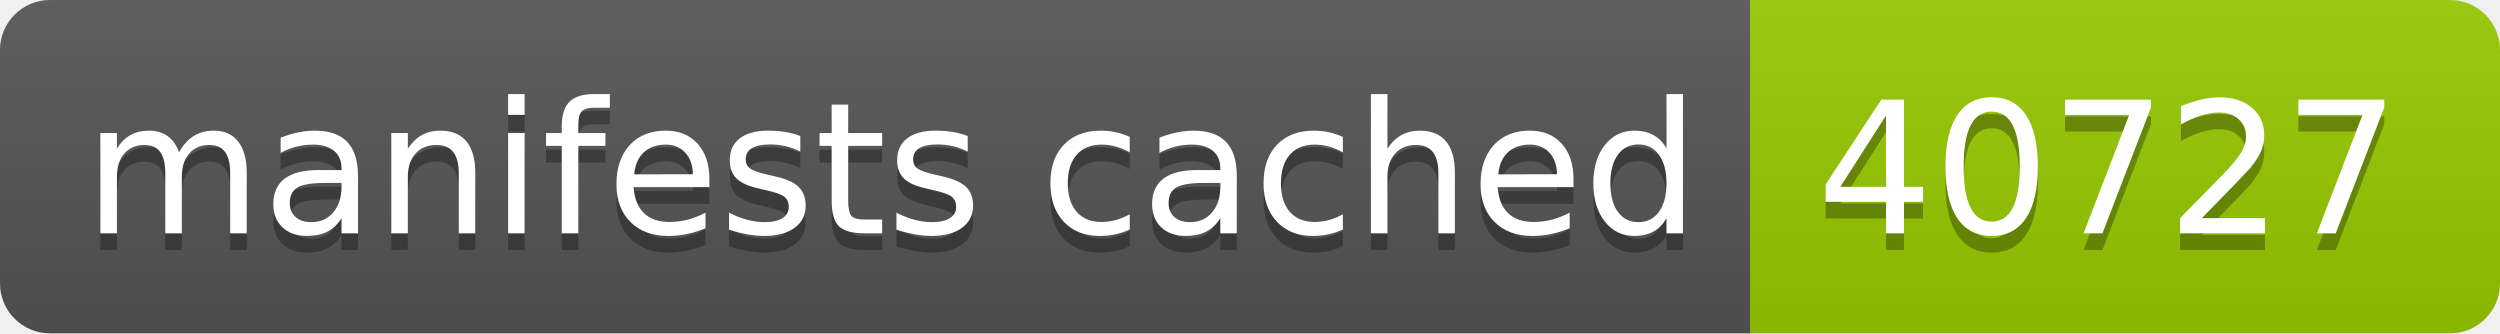
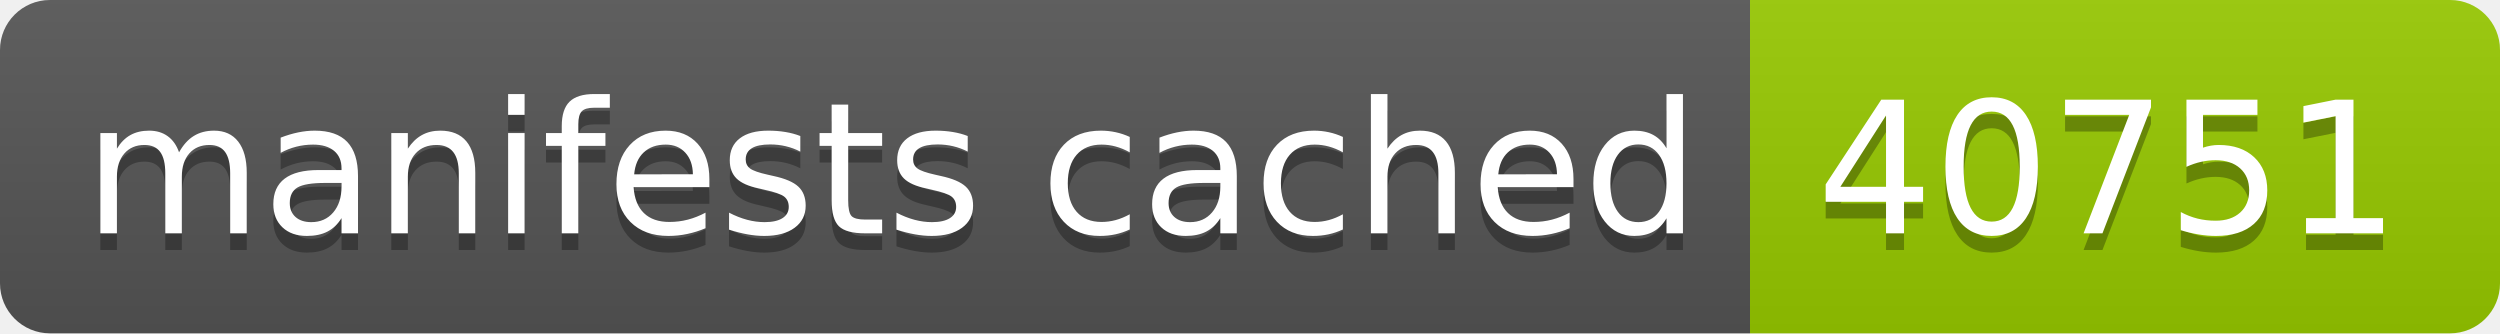
- <svg xmlns="http://www.w3.org/2000/svg" width="150" height="20" role="img" aria-label="manifests cached: 40727">
+ <svg xmlns="http://www.w3.org/2000/svg" width="150" height="20" role="img" aria-label="manifests cached: 40751">
  <linearGradient id="s" x2="0" y2="100%">
    <stop offset="0" stop-color="#bbb" stop-opacity=".1" />
    <stop offset="1" stop-opacity=".1" />
  </linearGradient>
  <clipPath id="r">
    <rect width="150" height="20" rx="3" fill="#fff" />
  </clipPath>
  <g clip-path="url(#r)">
    <rect width="105" height="20" fill="#555" />
    <rect x="105" width="45" height="20" fill="#97ca00" />
    <rect width="150" height="20" fill="url(#s)" />
  </g>
  <g fill="#fff" text-anchor="middle" font-family="Verdana,Geneva,DejaVu Sans,sans-serif" text-rendering="geometricPrecision" font-size="110">
    <text aria-hidden="true" x="535" y="150" fill="#010101" fill-opacity=".3" transform="scale(.1)" textLength="950">manifests cached</text>
    <text x="535" y="140" transform="scale(.1)" fill="#fff" textLength="950">manifests cached</text>
-     <text aria-hidden="true" x="1265" y="150" fill="#010101" fill-opacity=".3" transform="scale(.1)" textLength="350">40727</text>
-     <text x="1265" y="140" transform="scale(.1)" fill="#fff" textLength="350">40727</text>
+     <text aria-hidden="true" x="1265" y="150" fill="#010101" fill-opacity=".3" transform="scale(.1)" textLength="350">40751</text>
+     <text x="1265" y="140" transform="scale(.1)" fill="#fff" textLength="350">40751</text>
  </g>
</svg>
